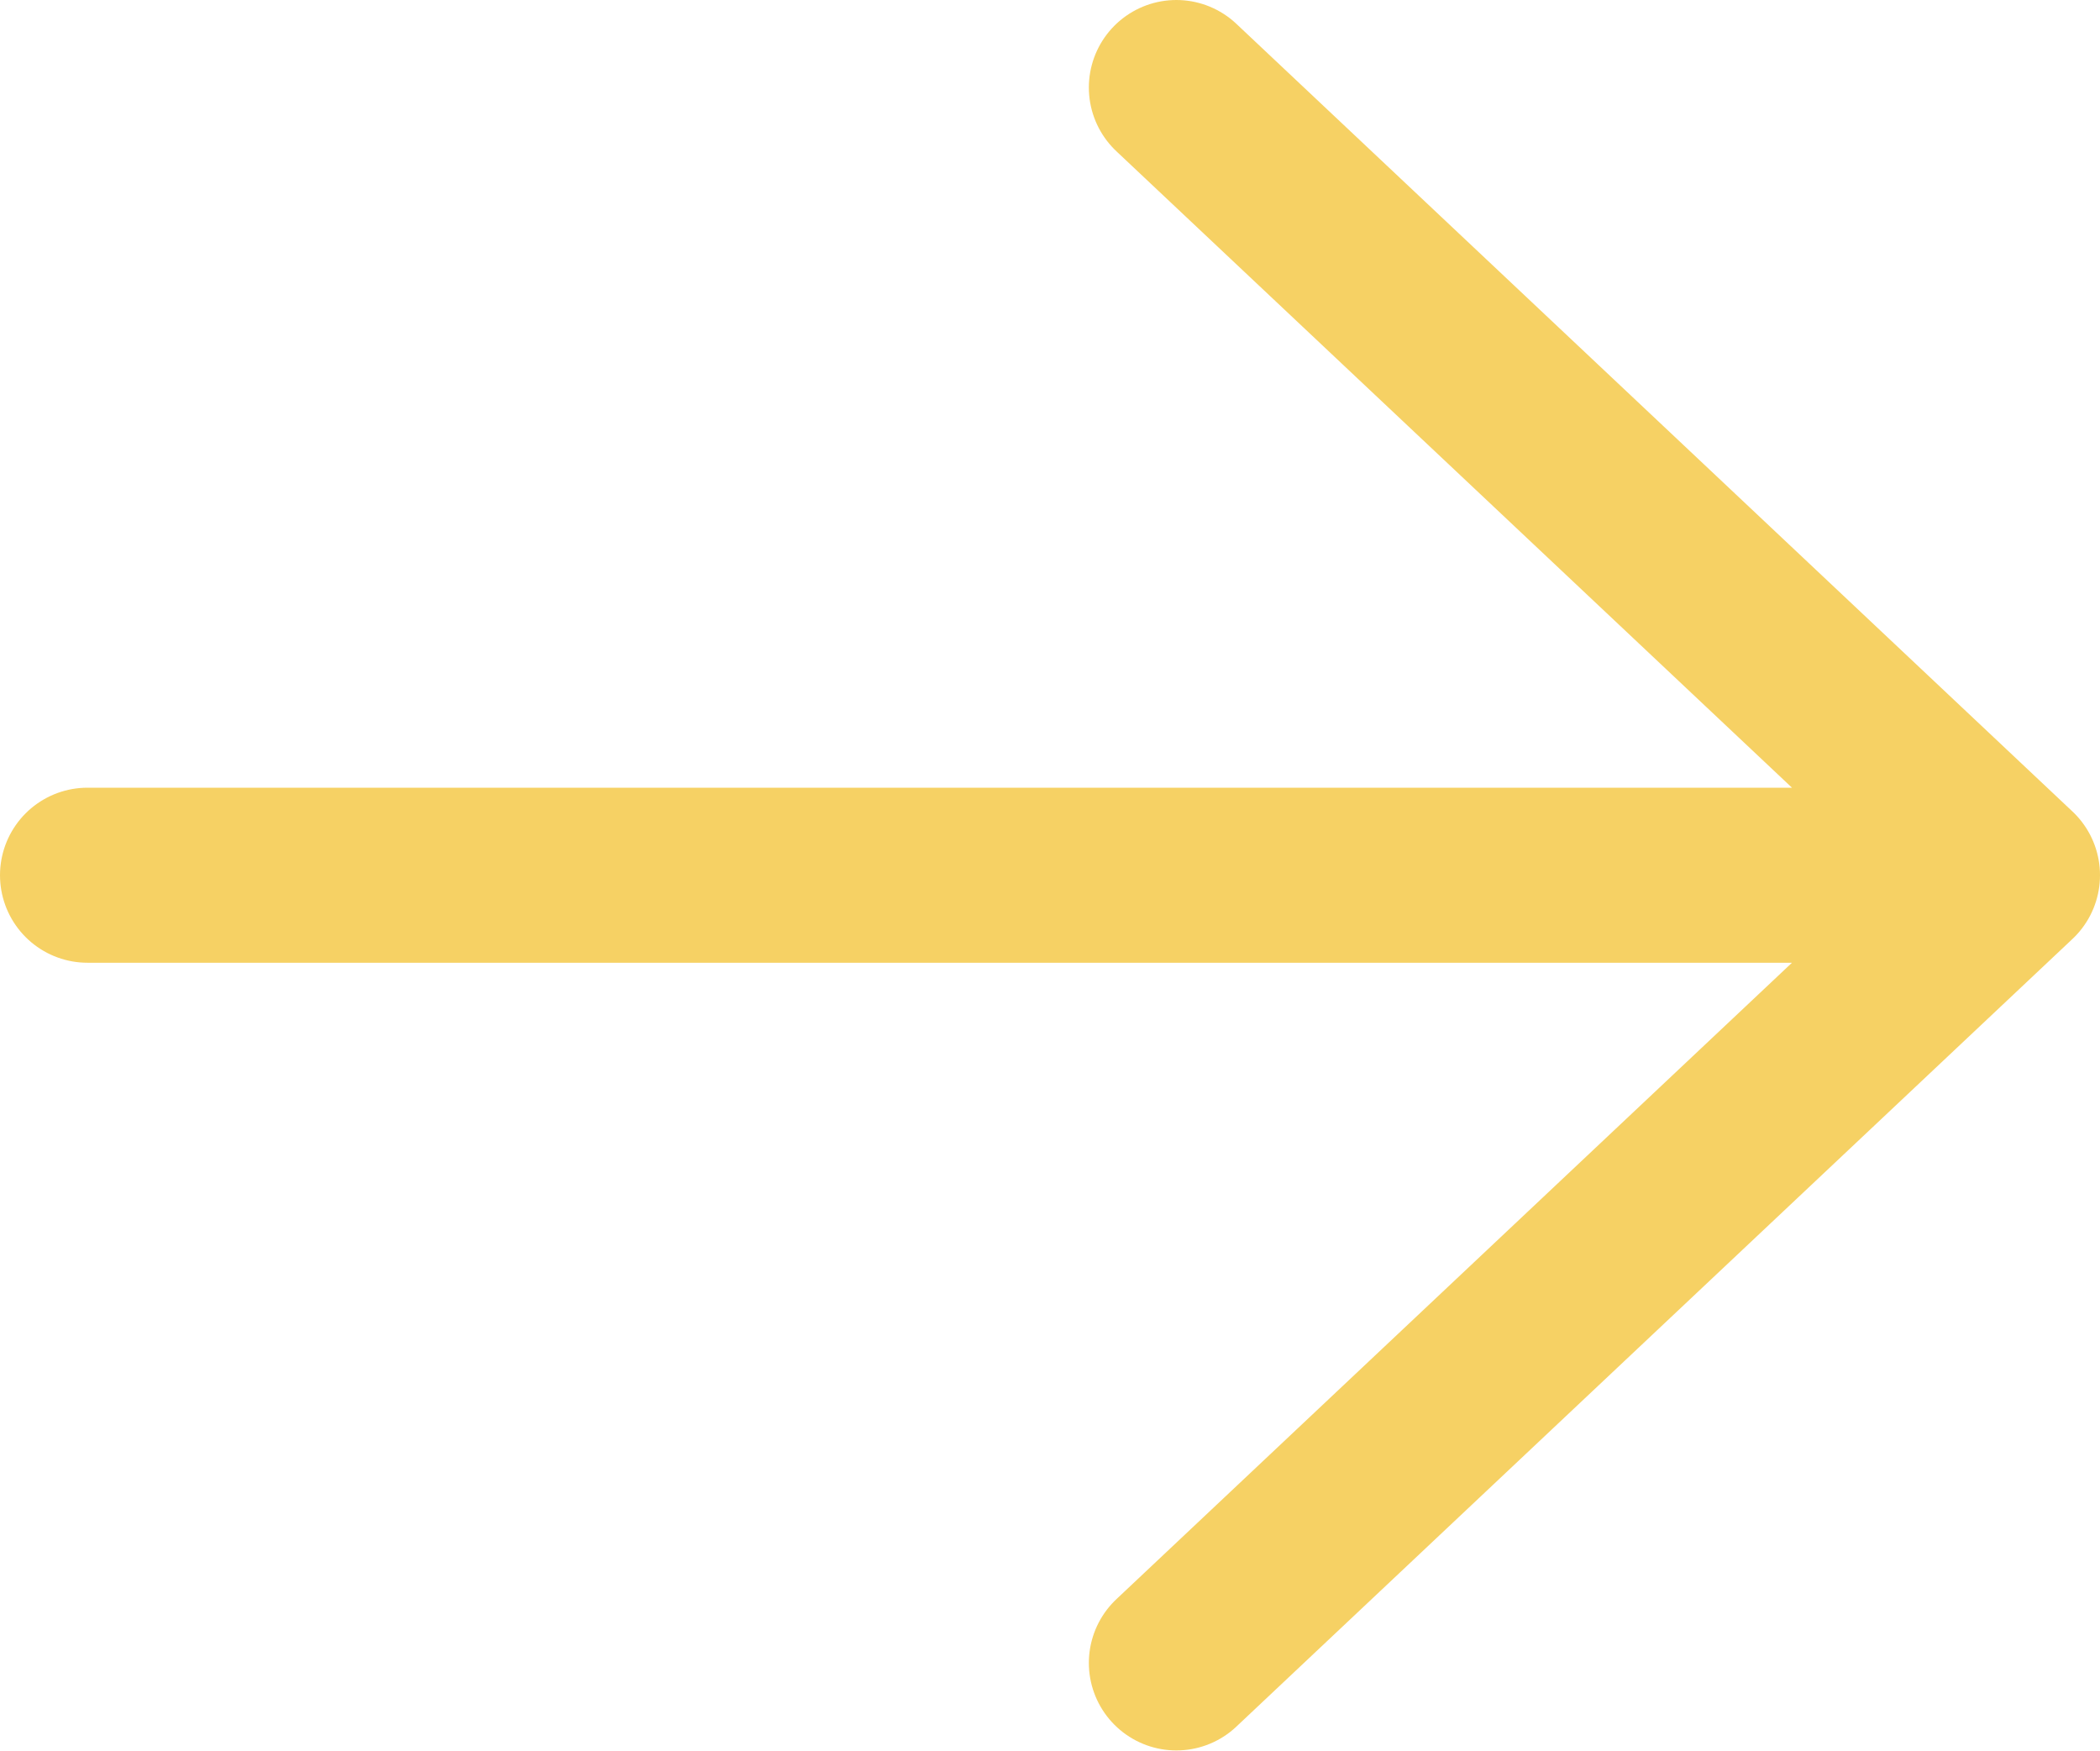
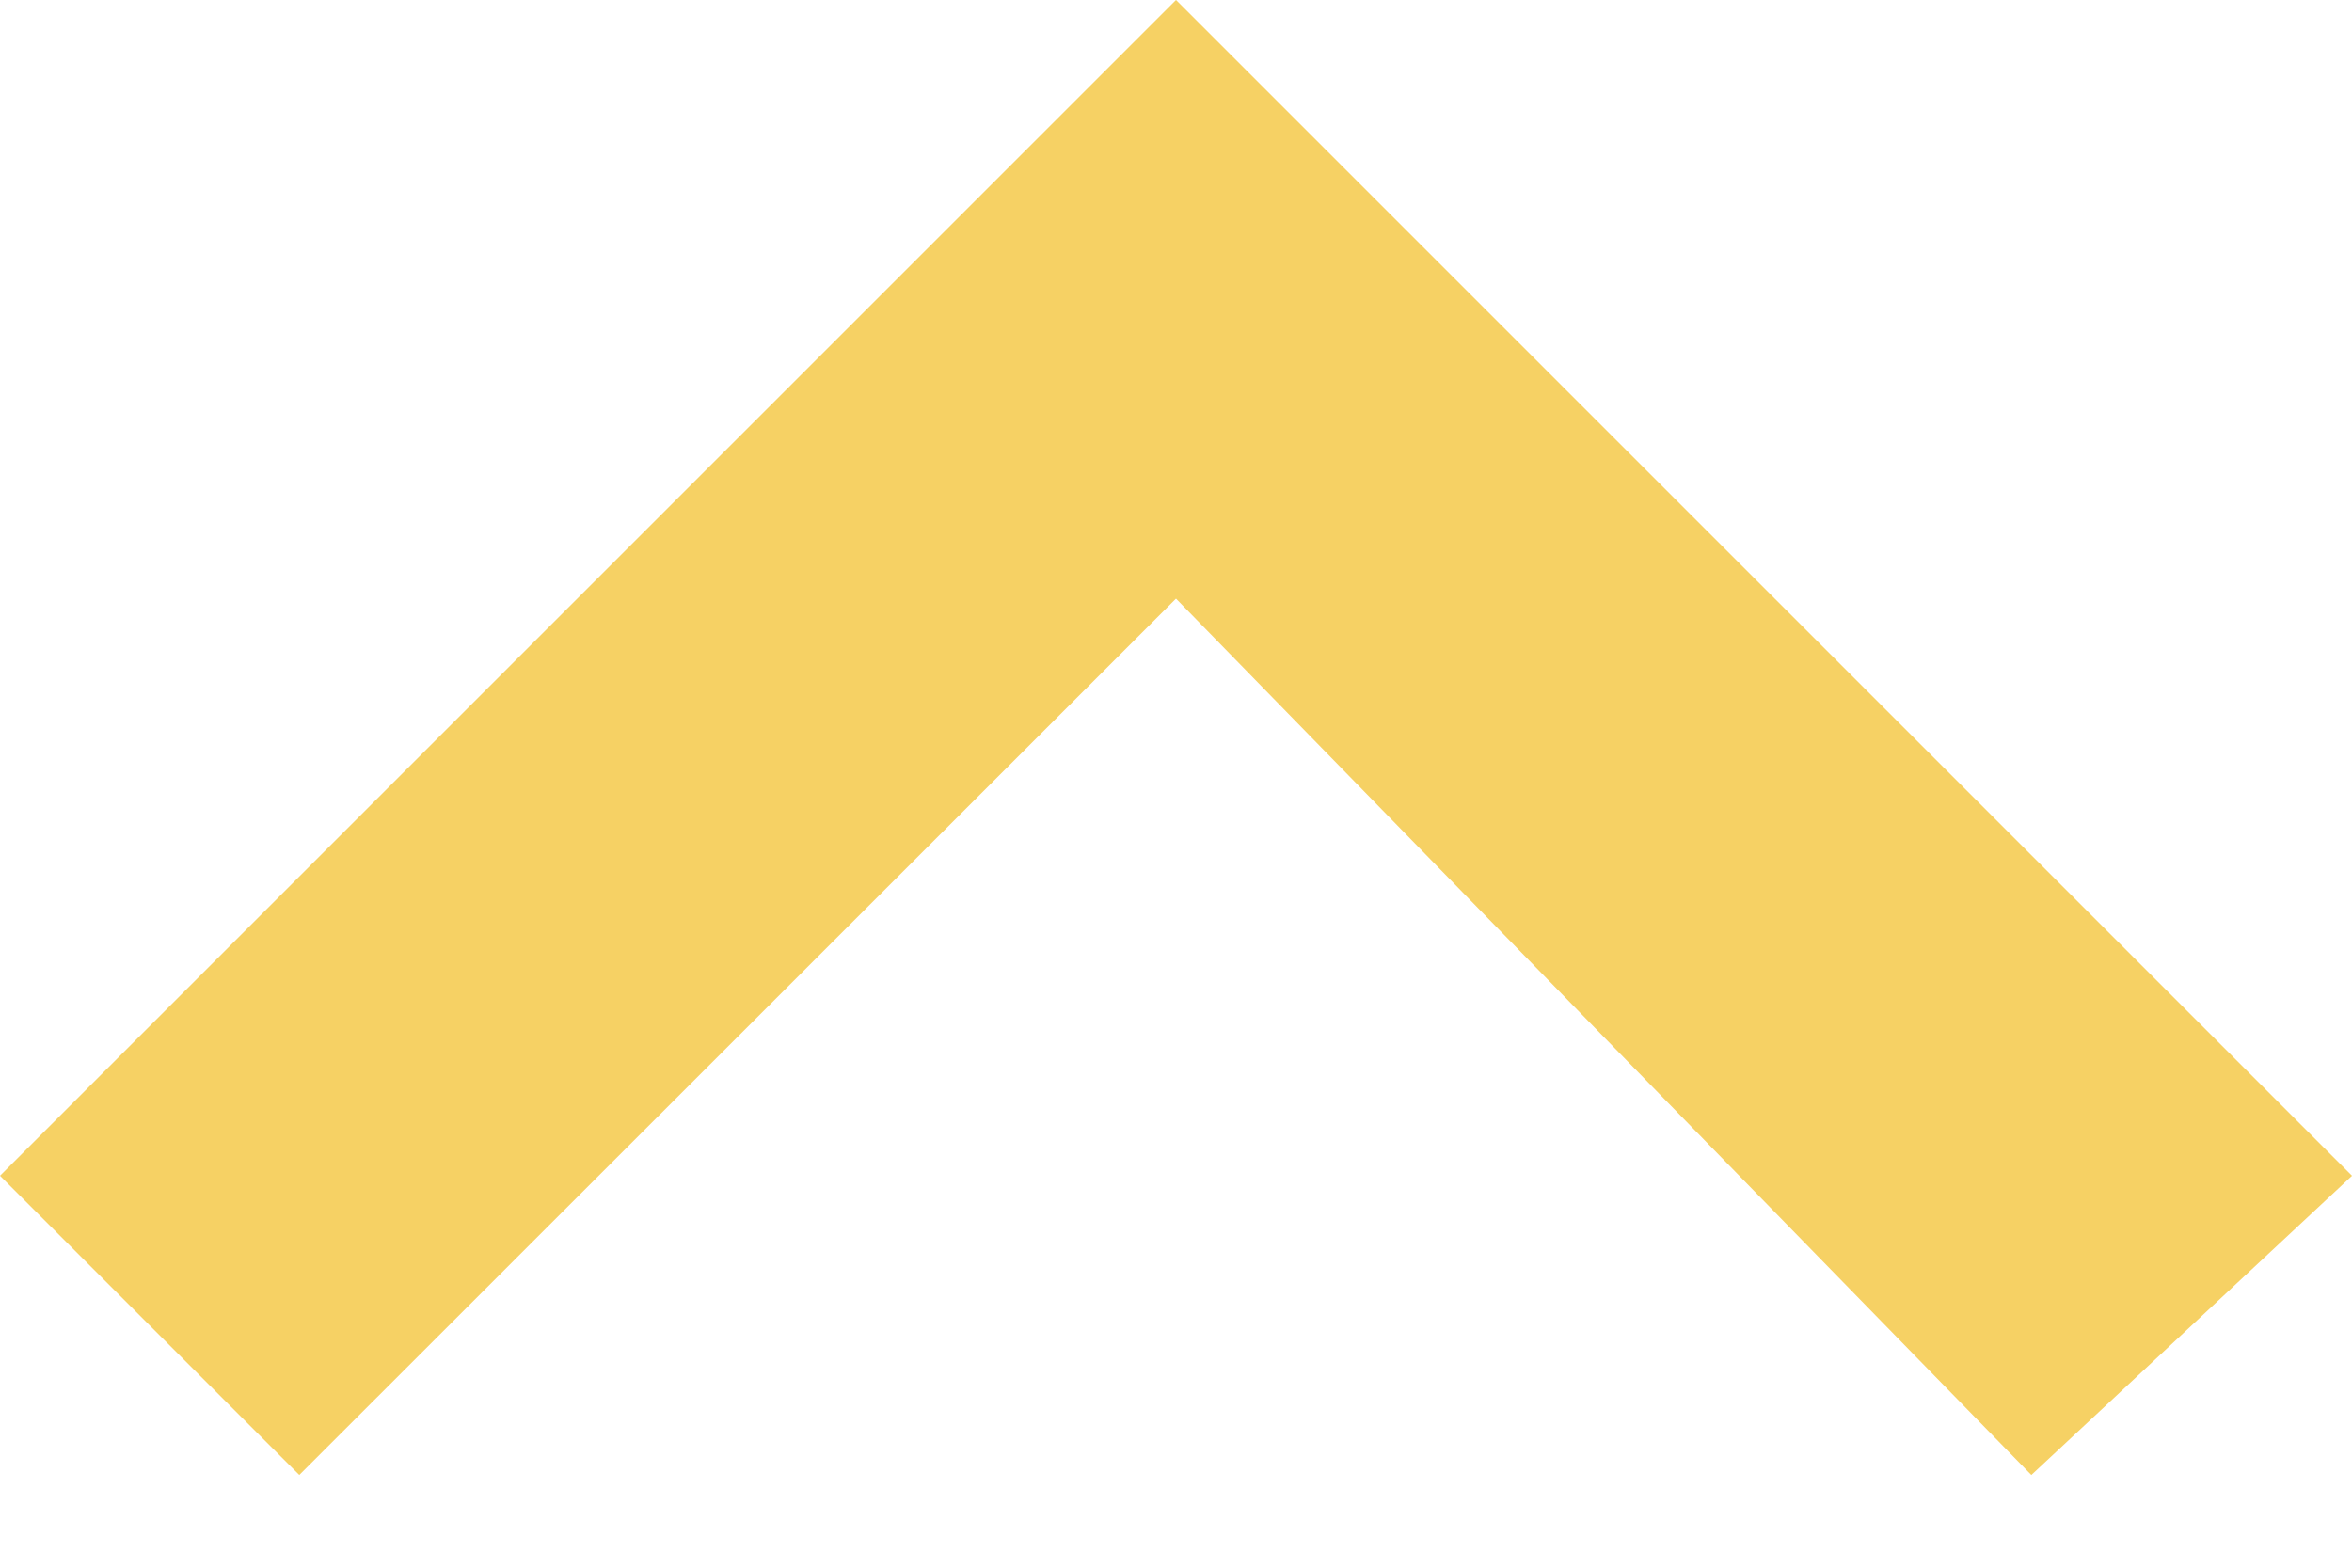
- <svg xmlns="http://www.w3.org/2000/svg" width="12" height="10" viewBox="0 0 12 10" fill="none">
-   <path d="M0.5 5H11.5M11.5 5L6.722 9.5M11.5 5L6.722 0.5" stroke="#F6D164" stroke-linecap="round" stroke-linejoin="round" />
+ <svg xmlns="http://www.w3.org/2000/svg" width="12" height="8" viewBox="0 0 12 8" fill="none">
+   <path d="M6 3.055L1.527 7.527L0 6L6 0L12 6L10.364 7.527L6 3.055Z" fill="#F6D164" />
</svg>
